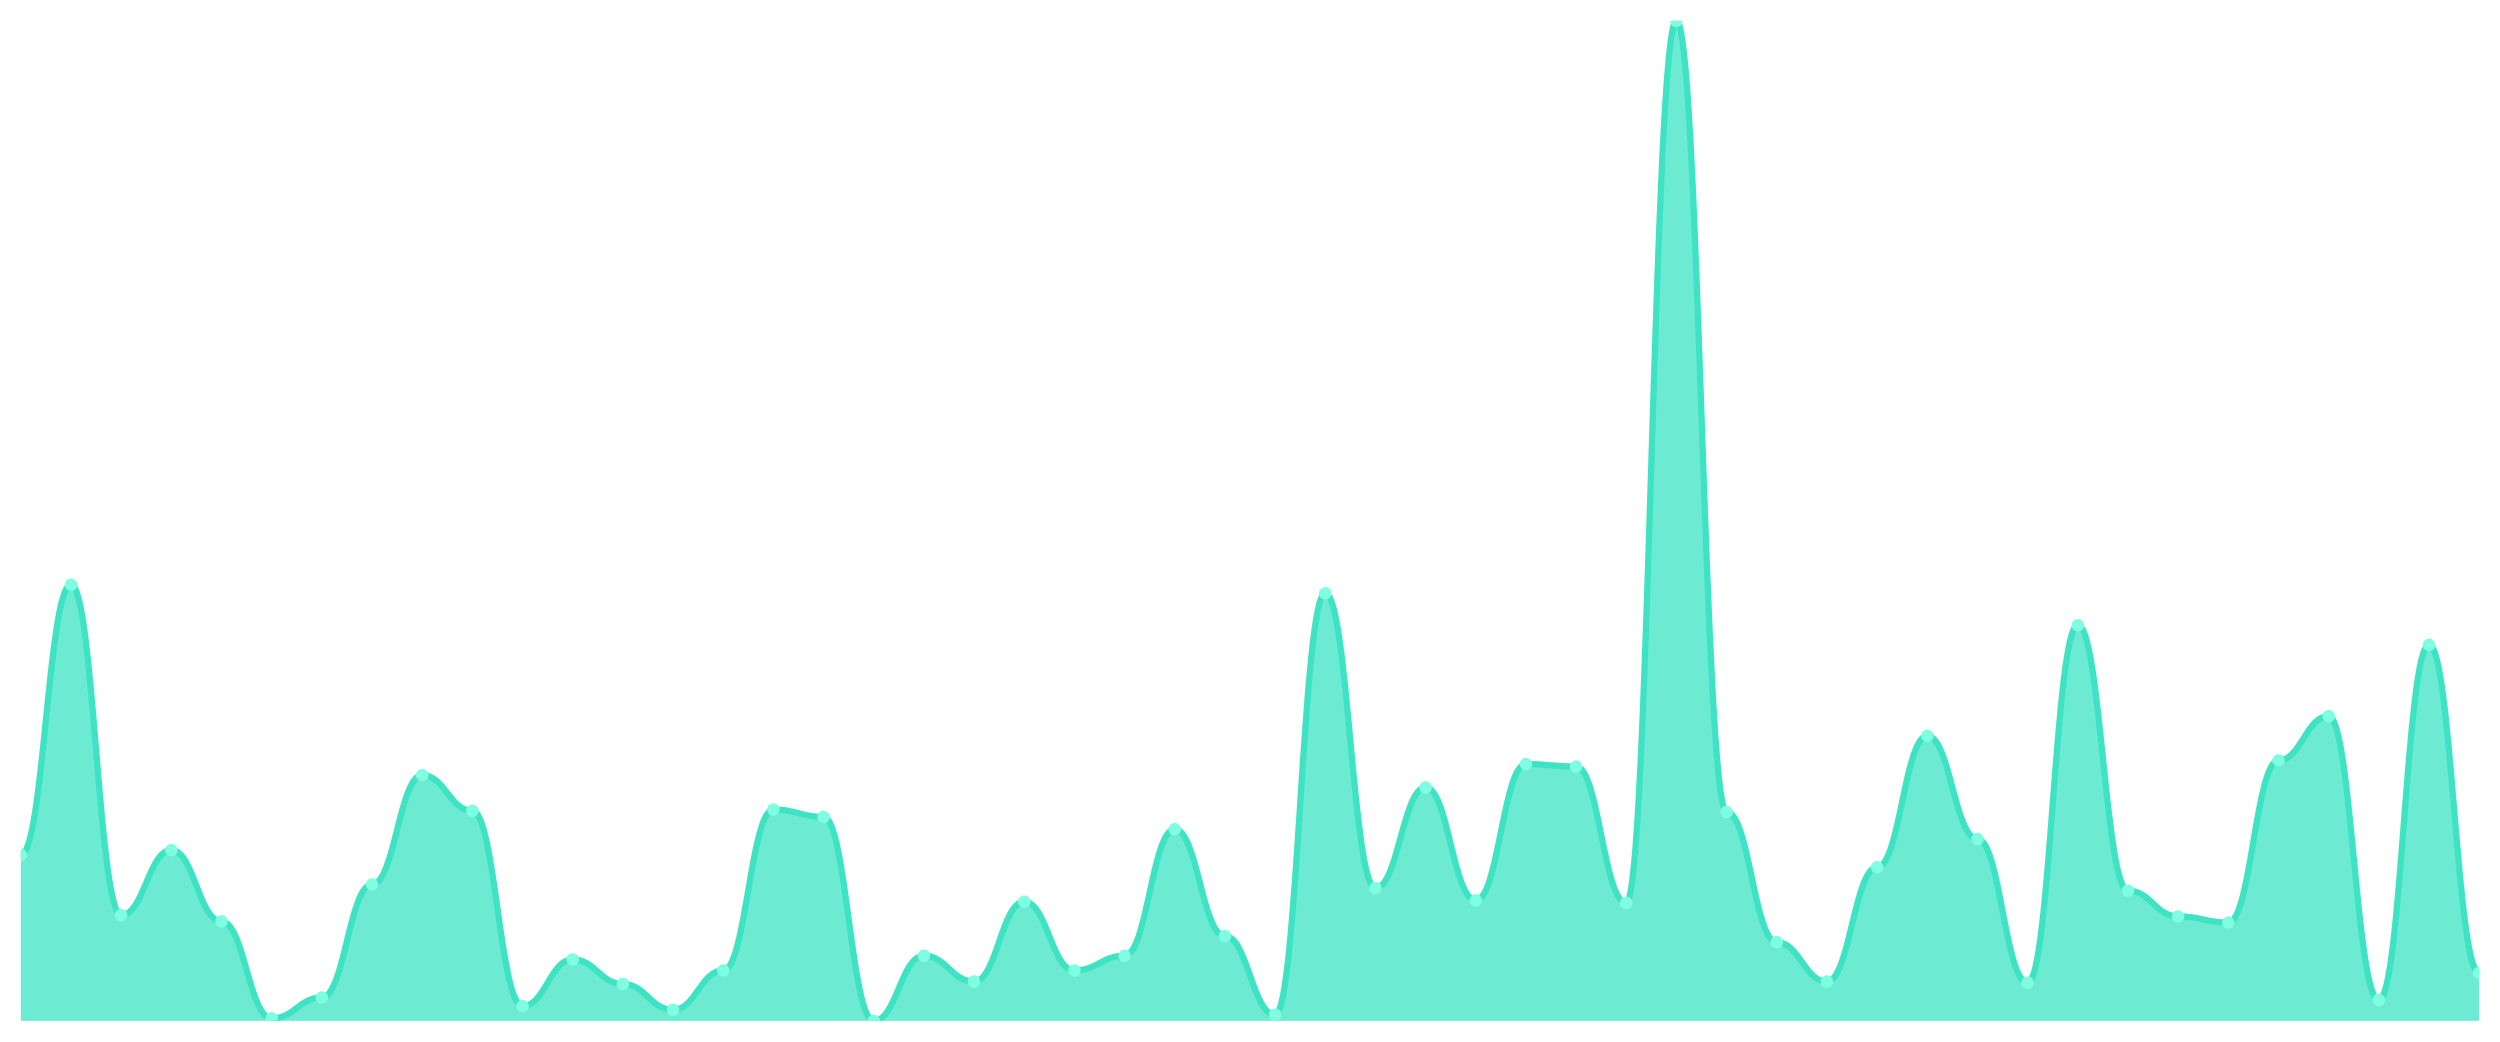
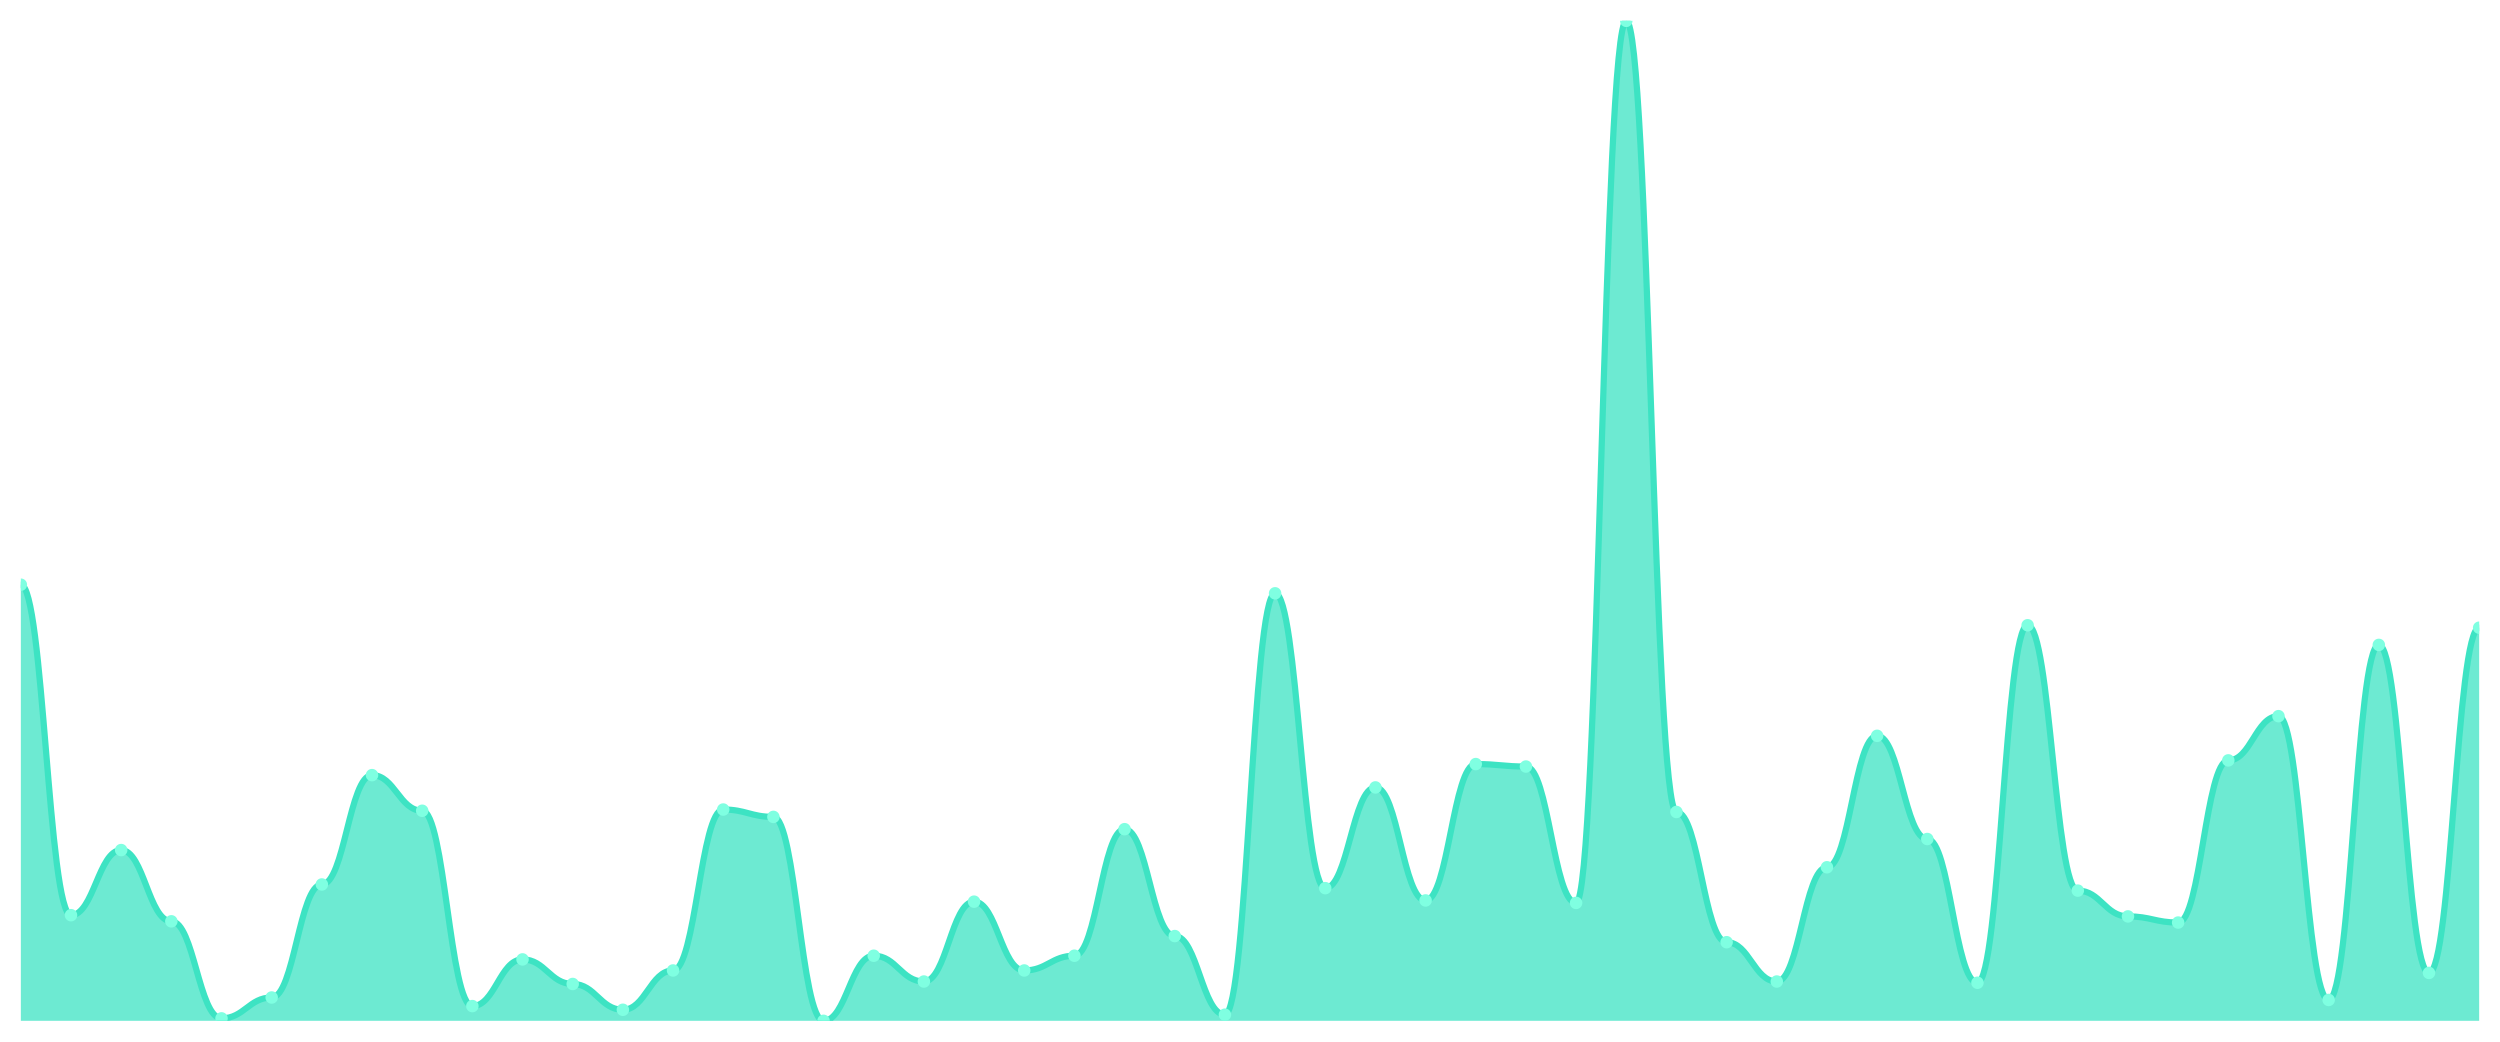
<svg xmlns="http://www.w3.org/2000/svg" viewBox="0 0 1200 500" width="1200" height="500">
  <defs>
    <clipPath id="c">
      <rect x="10" y="10" width="1180" height="480" />
    </clipPath>
  </defs>
  <rect width="1200" height="500" fill="none" />
  <g clip-path="url(#c)">
-     <path d="M 10,490 L 10,410.393 C 20.837,410.393 23.245,280.663 34.082,280.663 C 44.918,280.663 47.327,439.287 58.163,439.287 C 69,439.287 71.408,408.034 82.245,408.034 C 93.082,408.034 95.49,442.236 106.327,442.236 C 117.163,442.236 119.571,488.821 130.408,488.821 C 141.245,488.821 143.653,478.796 154.49,478.796 C 165.327,478.796 167.735,424.545 178.571,424.545 C 189.408,424.545 191.816,372.064 202.653,372.064 C 213.49,372.064 215.898,389.165 226.735,389.165 C 237.571,389.165 239.98,482.924 250.816,482.924 C 261.653,482.924 264.061,460.516 274.898,460.516 C 285.735,460.516 288.143,472.31 298.98,472.31 C 309.816,472.31 312.224,484.693 323.061,484.693 C 333.898,484.693 336.306,465.823 347.143,465.823 C 357.98,465.823 360.388,388.575 371.224,388.575 C 382.061,388.575 384.469,392.113 395.306,392.113 C 406.143,392.113 408.551,490 419.388,490 C 430.224,490 432.633,458.747 443.469,458.747 C 454.306,458.747 456.714,471.13 467.551,471.13 C 478.388,471.13 480.796,432.801 491.633,432.801 C 502.469,432.801 504.878,465.823 515.714,465.823 C 526.551,465.823 528.959,458.747 539.796,458.747 C 550.633,458.747 553.041,398.01 563.878,398.01 C 574.714,398.01 577.122,449.312 587.959,449.312 C 598.796,449.312 601.204,487.052 612.041,487.052 C 622.878,487.052 625.286,284.791 636.122,284.791 C 646.959,284.791 649.367,426.314 660.204,426.314 C 671.041,426.314 673.449,377.961 684.286,377.961 C 695.122,377.961 697.531,432.211 708.367,432.211 C 719.204,432.211 721.612,366.757 732.449,366.757 C 743.286,366.757 745.694,367.936 756.531,367.936 C 767.367,367.936 769.776,433.391 780.612,433.391 C 791.449,433.391 793.857,10 804.694,10 C 815.531,10 817.939,389.754 828.776,389.754 C 839.612,389.754 842.02,452.26 852.857,452.26 C 863.694,452.26 866.102,471.13 876.939,471.13 C 887.776,471.13 890.184,416.29 901.02,416.29 C 911.857,416.29 914.265,353.194 925.102,353.194 C 935.939,353.194 938.347,402.727 949.184,402.727 C 960.02,402.727 962.429,471.72 973.265,471.72 C 984.102,471.72 986.51,300.123 997.347,300.123 C 1008.184,300.123 1010.592,427.494 1021.429,427.494 C 1032.265,427.494 1034.673,439.877 1045.51,439.877 C 1056.347,439.877 1058.755,442.826 1069.592,442.826 C 1080.429,442.826 1082.837,364.988 1093.673,364.988 C 1104.51,364.988 1106.918,343.759 1117.755,343.759 C 1128.592,343.759 1131,479.975 1141.837,479.975 C 1152.673,479.975 1155.082,309.558 1165.918,309.558 C 1176.755,309.558 1179.163,467.002 1190,467.002 L 1190,490 Z" fill="rgba(61,227,195,0.75)" />
-     <path d="M 10,410.393 C 20.837,410.393 23.245,280.663 34.082,280.663 C 44.918,280.663 47.327,439.287 58.163,439.287 C 69,439.287 71.408,408.034 82.245,408.034 C 93.082,408.034 95.49,442.236 106.327,442.236 C 117.163,442.236 119.571,488.821 130.408,488.821 C 141.245,488.821 143.653,478.796 154.49,478.796 C 165.327,478.796 167.735,424.545 178.571,424.545 C 189.408,424.545 191.816,372.064 202.653,372.064 C 213.49,372.064 215.898,389.165 226.735,389.165 C 237.571,389.165 239.98,482.924 250.816,482.924 C 261.653,482.924 264.061,460.516 274.898,460.516 C 285.735,460.516 288.143,472.31 298.98,472.31 C 309.816,472.31 312.224,484.693 323.061,484.693 C 333.898,484.693 336.306,465.823 347.143,465.823 C 357.98,465.823 360.388,388.575 371.224,388.575 C 382.061,388.575 384.469,392.113 395.306,392.113 C 406.143,392.113 408.551,490 419.388,490 C 430.224,490 432.633,458.747 443.469,458.747 C 454.306,458.747 456.714,471.13 467.551,471.13 C 478.388,471.13 480.796,432.801 491.633,432.801 C 502.469,432.801 504.878,465.823 515.714,465.823 C 526.551,465.823 528.959,458.747 539.796,458.747 C 550.633,458.747 553.041,398.01 563.878,398.01 C 574.714,398.01 577.122,449.312 587.959,449.312 C 598.796,449.312 601.204,487.052 612.041,487.052 C 622.878,487.052 625.286,284.791 636.122,284.791 C 646.959,284.791 649.367,426.314 660.204,426.314 C 671.041,426.314 673.449,377.961 684.286,377.961 C 695.122,377.961 697.531,432.211 708.367,432.211 C 719.204,432.211 721.612,366.757 732.449,366.757 C 743.286,366.757 745.694,367.936 756.531,367.936 C 767.367,367.936 769.776,433.391 780.612,433.391 C 791.449,433.391 793.857,10 804.694,10 C 815.531,10 817.939,389.754 828.776,389.754 C 839.612,389.754 842.02,452.26 852.857,452.26 C 863.694,452.26 866.102,471.13 876.939,471.13 C 887.776,471.13 890.184,416.29 901.02,416.29 C 911.857,416.29 914.265,353.194 925.102,353.194 C 935.939,353.194 938.347,402.727 949.184,402.727 C 960.02,402.727 962.429,471.72 973.265,471.72 C 984.102,471.72 986.51,300.123 997.347,300.123 C 1008.184,300.123 1010.592,427.494 1021.429,427.494 C 1032.265,427.494 1034.673,439.877 1045.51,439.877 C 1056.347,439.877 1058.755,442.826 1069.592,442.826 C 1080.429,442.826 1082.837,364.988 1093.673,364.988 C 1104.51,364.988 1106.918,343.759 1117.755,343.759 C 1128.592,343.759 1131,479.975 1141.837,479.975 C 1152.673,479.975 1155.082,309.558 1165.918,309.558 C 1176.755,309.558 1179.163,467.002 1190,467.002" fill="none" stroke="#3de3c3" stroke-width="3" stroke-linecap="round" stroke-linejoin="round" />
-     <circle cx="10" cy="410.393" r="3" fill="#7fffe1" />
-     <circle cx="34.082" cy="280.663" r="3" fill="#7fffe1" />
-     <circle cx="58.163" cy="439.287" r="3" fill="#7fffe1" />
-     <circle cx="82.245" cy="408.034" r="3" fill="#7fffe1" />
-     <circle cx="106.327" cy="442.236" r="3" fill="#7fffe1" />
-     <circle cx="130.408" cy="488.821" r="3" fill="#7fffe1" />
-     <circle cx="154.49" cy="478.796" r="3" fill="#7fffe1" />
-     <circle cx="178.571" cy="424.545" r="3" fill="#7fffe1" />
-     <circle cx="202.653" cy="372.064" r="3" fill="#7fffe1" />
-     <circle cx="226.735" cy="389.165" r="3" fill="#7fffe1" />
-     <circle cx="250.816" cy="482.924" r="3" fill="#7fffe1" />
-     <circle cx="274.898" cy="460.516" r="3" fill="#7fffe1" />
-     <circle cx="298.98" cy="472.31" r="3" fill="#7fffe1" />
-     <circle cx="323.061" cy="484.693" r="3" fill="#7fffe1" />
-     <circle cx="347.143" cy="465.823" r="3" fill="#7fffe1" />
-     <circle cx="371.224" cy="388.575" r="3" fill="#7fffe1" />
-     <circle cx="395.306" cy="392.113" r="3" fill="#7fffe1" />
-     <circle cx="419.388" cy="490" r="3" fill="#7fffe1" />
-     <circle cx="443.469" cy="458.747" r="3" fill="#7fffe1" />
-     <circle cx="467.551" cy="471.13" r="3" fill="#7fffe1" />
-     <circle cx="491.633" cy="432.801" r="3" fill="#7fffe1" />
-     <circle cx="515.714" cy="465.823" r="3" fill="#7fffe1" />
-     <circle cx="539.796" cy="458.747" r="3" fill="#7fffe1" />
-     <circle cx="563.878" cy="398.01" r="3" fill="#7fffe1" />
-     <circle cx="587.959" cy="449.312" r="3" fill="#7fffe1" />
-     <circle cx="612.041" cy="487.052" r="3" fill="#7fffe1" />
-     <circle cx="636.122" cy="284.791" r="3" fill="#7fffe1" />
-     <circle cx="660.204" cy="426.314" r="3" fill="#7fffe1" />
-     <circle cx="684.286" cy="377.961" r="3" fill="#7fffe1" />
-     <circle cx="708.367" cy="432.211" r="3" fill="#7fffe1" />
-     <circle cx="732.449" cy="366.757" r="3" fill="#7fffe1" />
-     <circle cx="756.531" cy="367.936" r="3" fill="#7fffe1" />
-     <circle cx="780.612" cy="433.391" r="3" fill="#7fffe1" />
-     <circle cx="804.694" cy="10" r="3" fill="#7fffe1" />
-     <circle cx="828.776" cy="389.754" r="3" fill="#7fffe1" />
-     <circle cx="852.857" cy="452.26" r="3" fill="#7fffe1" />
-     <circle cx="876.939" cy="471.13" r="3" fill="#7fffe1" />
-     <circle cx="901.02" cy="416.29" r="3" fill="#7fffe1" />
-     <circle cx="925.102" cy="353.194" r="3" fill="#7fffe1" />
-     <circle cx="949.184" cy="402.727" r="3" fill="#7fffe1" />
-     <circle cx="973.265" cy="471.72" r="3" fill="#7fffe1" />
-     <circle cx="997.347" cy="300.123" r="3" fill="#7fffe1" />
-     <circle cx="1021.429" cy="427.494" r="3" fill="#7fffe1" />
-     <circle cx="1045.51" cy="439.877" r="3" fill="#7fffe1" />
-     <circle cx="1069.592" cy="442.826" r="3" fill="#7fffe1" />
-     <circle cx="1093.673" cy="364.988" r="3" fill="#7fffe1" />
-     <circle cx="1117.755" cy="343.759" r="3" fill="#7fffe1" />
-     <circle cx="1141.837" cy="479.975" r="3" fill="#7fffe1" />
-     <circle cx="1165.918" cy="309.558" r="3" fill="#7fffe1" />
-     <circle cx="1190" cy="467.002" r="3" fill="#7fffe1" />
+     <path d="M 10,490 L 10,280.663 C 20.837,280.663 23.245,439.287 34.082,439.287 C 44.918,439.287 47.327,408.034 58.163,408.034 C 69,408.034 71.408,442.236 82.245,442.236 C 93.082,442.236 95.49,488.821 106.327,488.821 C 117.163,488.821 119.571,478.796 130.408,478.796 C 141.245,478.796 143.653,424.545 154.49,424.545 C 165.327,424.545 167.735,372.064 178.571,372.064 C 189.408,372.064 191.816,389.165 202.653,389.165 C 213.49,389.165 215.898,482.924 226.735,482.924 C 237.571,482.924 239.98,460.516 250.816,460.516 C 261.653,460.516 264.061,472.31 274.898,472.31 C 285.735,472.31 288.143,484.693 298.98,484.693 C 309.816,484.693 312.224,465.823 323.061,465.823 C 333.898,465.823 336.306,388.575 347.143,388.575 C 357.98,388.575 360.388,392.113 371.224,392.113 C 382.061,392.113 384.469,490 395.306,490 C 406.143,490 408.551,458.747 419.388,458.747 C 430.224,458.747 432.633,471.13 443.469,471.13 C 454.306,471.13 456.714,432.801 467.551,432.801 C 478.388,432.801 480.796,465.823 491.633,465.823 C 502.469,465.823 504.878,458.747 515.714,458.747 C 526.551,458.747 528.959,398.01 539.796,398.01 C 550.633,398.01 553.041,449.312 563.878,449.312 C 574.714,449.312 577.122,487.052 587.959,487.052 C 598.796,487.052 601.204,284.791 612.041,284.791 C 622.878,284.791 625.286,426.314 636.122,426.314 C 646.959,426.314 649.367,377.961 660.204,377.961 C 671.041,377.961 673.449,432.211 684.286,432.211 C 695.122,432.211 697.531,366.757 708.367,366.757 C 719.204,366.757 721.612,367.936 732.449,367.936 C 743.286,367.936 745.694,433.391 756.531,433.391 C 767.367,433.391 769.776,10 780.612,10 C 791.449,10 793.857,389.754 804.694,389.754 C 815.531,389.754 817.939,452.26 828.776,452.26 C 839.612,452.26 842.02,471.13 852.857,471.13 C 863.694,471.13 866.102,416.29 876.939,416.29 C 887.776,416.29 890.184,353.194 901.02,353.194 C 911.857,353.194 914.265,402.727 925.102,402.727 C 935.939,402.727 938.347,471.72 949.184,471.72 C 960.02,471.72 962.429,300.123 973.265,300.123 C 984.102,300.123 986.51,427.494 997.347,427.494 C 1008.184,427.494 1010.592,439.877 1021.429,439.877 C 1032.265,439.877 1034.673,442.826 1045.51,442.826 C 1056.347,442.826 1058.755,364.988 1069.592,364.988 C 1080.429,364.988 1082.837,343.759 1093.673,343.759 C 1104.51,343.759 1106.918,479.975 1117.755,479.975 C 1128.592,479.975 1131,309.558 1141.837,309.558 C 1152.673,309.558 1155.082,467.002 1165.918,467.002 C 1176.755,467.002 1179.163,301.302 1190,301.302 L 1190,490 Z" fill="rgba(61,227,195,0.75)" />
+     <path d="M 10,280.663 C 20.837,280.663 23.245,439.287 34.082,439.287 C 44.918,439.287 47.327,408.034 58.163,408.034 C 69,408.034 71.408,442.236 82.245,442.236 C 93.082,442.236 95.49,488.821 106.327,488.821 C 117.163,488.821 119.571,478.796 130.408,478.796 C 141.245,478.796 143.653,424.545 154.49,424.545 C 165.327,424.545 167.735,372.064 178.571,372.064 C 189.408,372.064 191.816,389.165 202.653,389.165 C 213.49,389.165 215.898,482.924 226.735,482.924 C 237.571,482.924 239.98,460.516 250.816,460.516 C 261.653,460.516 264.061,472.31 274.898,472.31 C 285.735,472.31 288.143,484.693 298.98,484.693 C 309.816,484.693 312.224,465.823 323.061,465.823 C 333.898,465.823 336.306,388.575 347.143,388.575 C 357.98,388.575 360.388,392.113 371.224,392.113 C 382.061,392.113 384.469,490 395.306,490 C 406.143,490 408.551,458.747 419.388,458.747 C 430.224,458.747 432.633,471.13 443.469,471.13 C 454.306,471.13 456.714,432.801 467.551,432.801 C 478.388,432.801 480.796,465.823 491.633,465.823 C 502.469,465.823 504.878,458.747 515.714,458.747 C 526.551,458.747 528.959,398.01 539.796,398.01 C 550.633,398.01 553.041,449.312 563.878,449.312 C 574.714,449.312 577.122,487.052 587.959,487.052 C 598.796,487.052 601.204,284.791 612.041,284.791 C 622.878,284.791 625.286,426.314 636.122,426.314 C 646.959,426.314 649.367,377.961 660.204,377.961 C 671.041,377.961 673.449,432.211 684.286,432.211 C 695.122,432.211 697.531,366.757 708.367,366.757 C 719.204,366.757 721.612,367.936 732.449,367.936 C 743.286,367.936 745.694,433.391 756.531,433.391 C 767.367,433.391 769.776,10 780.612,10 C 791.449,10 793.857,389.754 804.694,389.754 C 815.531,389.754 817.939,452.26 828.776,452.26 C 839.612,452.26 842.02,471.13 852.857,471.13 C 863.694,471.13 866.102,416.29 876.939,416.29 C 887.776,416.29 890.184,353.194 901.02,353.194 C 911.857,353.194 914.265,402.727 925.102,402.727 C 935.939,402.727 938.347,471.72 949.184,471.72 C 960.02,471.72 962.429,300.123 973.265,300.123 C 984.102,300.123 986.51,427.494 997.347,427.494 C 1008.184,427.494 1010.592,439.877 1021.429,439.877 C 1032.265,439.877 1034.673,442.826 1045.51,442.826 C 1056.347,442.826 1058.755,364.988 1069.592,364.988 C 1080.429,364.988 1082.837,343.759 1093.673,343.759 C 1104.51,343.759 1106.918,479.975 1117.755,479.975 C 1128.592,479.975 1131,309.558 1141.837,309.558 C 1152.673,309.558 1155.082,467.002 1165.918,467.002 C 1176.755,467.002 1179.163,301.302 1190,301.302" fill="none" stroke="#3de3c3" stroke-width="3" stroke-linecap="round" stroke-linejoin="round" />
+     <circle cx="10" cy="280.663" r="3" fill="#7fffe1" />
+     <circle cx="34.082" cy="439.287" r="3" fill="#7fffe1" />
+     <circle cx="58.163" cy="408.034" r="3" fill="#7fffe1" />
+     <circle cx="82.245" cy="442.236" r="3" fill="#7fffe1" />
+     <circle cx="106.327" cy="488.821" r="3" fill="#7fffe1" />
+     <circle cx="130.408" cy="478.796" r="3" fill="#7fffe1" />
+     <circle cx="154.49" cy="424.545" r="3" fill="#7fffe1" />
+     <circle cx="178.571" cy="372.064" r="3" fill="#7fffe1" />
+     <circle cx="202.653" cy="389.165" r="3" fill="#7fffe1" />
+     <circle cx="226.735" cy="482.924" r="3" fill="#7fffe1" />
+     <circle cx="250.816" cy="460.516" r="3" fill="#7fffe1" />
+     <circle cx="274.898" cy="472.31" r="3" fill="#7fffe1" />
+     <circle cx="298.98" cy="484.693" r="3" fill="#7fffe1" />
+     <circle cx="323.061" cy="465.823" r="3" fill="#7fffe1" />
+     <circle cx="347.143" cy="388.575" r="3" fill="#7fffe1" />
+     <circle cx="371.224" cy="392.113" r="3" fill="#7fffe1" />
+     <circle cx="395.306" cy="490" r="3" fill="#7fffe1" />
+     <circle cx="419.388" cy="458.747" r="3" fill="#7fffe1" />
+     <circle cx="443.469" cy="471.13" r="3" fill="#7fffe1" />
+     <circle cx="467.551" cy="432.801" r="3" fill="#7fffe1" />
+     <circle cx="491.633" cy="465.823" r="3" fill="#7fffe1" />
+     <circle cx="515.714" cy="458.747" r="3" fill="#7fffe1" />
+     <circle cx="539.796" cy="398.01" r="3" fill="#7fffe1" />
+     <circle cx="563.878" cy="449.312" r="3" fill="#7fffe1" />
+     <circle cx="587.959" cy="487.052" r="3" fill="#7fffe1" />
+     <circle cx="612.041" cy="284.791" r="3" fill="#7fffe1" />
+     <circle cx="636.122" cy="426.314" r="3" fill="#7fffe1" />
+     <circle cx="660.204" cy="377.961" r="3" fill="#7fffe1" />
+     <circle cx="684.286" cy="432.211" r="3" fill="#7fffe1" />
+     <circle cx="708.367" cy="366.757" r="3" fill="#7fffe1" />
+     <circle cx="732.449" cy="367.936" r="3" fill="#7fffe1" />
+     <circle cx="756.531" cy="433.391" r="3" fill="#7fffe1" />
+     <circle cx="780.612" cy="10" r="3" fill="#7fffe1" />
+     <circle cx="804.694" cy="389.754" r="3" fill="#7fffe1" />
+     <circle cx="828.776" cy="452.26" r="3" fill="#7fffe1" />
+     <circle cx="852.857" cy="471.13" r="3" fill="#7fffe1" />
+     <circle cx="876.939" cy="416.29" r="3" fill="#7fffe1" />
+     <circle cx="901.02" cy="353.194" r="3" fill="#7fffe1" />
+     <circle cx="925.102" cy="402.727" r="3" fill="#7fffe1" />
+     <circle cx="949.184" cy="471.72" r="3" fill="#7fffe1" />
+     <circle cx="973.265" cy="300.123" r="3" fill="#7fffe1" />
+     <circle cx="997.347" cy="427.494" r="3" fill="#7fffe1" />
+     <circle cx="1021.429" cy="439.877" r="3" fill="#7fffe1" />
+     <circle cx="1045.51" cy="442.826" r="3" fill="#7fffe1" />
+     <circle cx="1069.592" cy="364.988" r="3" fill="#7fffe1" />
+     <circle cx="1093.673" cy="343.759" r="3" fill="#7fffe1" />
+     <circle cx="1117.755" cy="479.975" r="3" fill="#7fffe1" />
+     <circle cx="1141.837" cy="309.558" r="3" fill="#7fffe1" />
+     <circle cx="1165.918" cy="467.002" r="3" fill="#7fffe1" />
+     <circle cx="1190" cy="301.302" r="3" fill="#7fffe1" />
  </g>
</svg>
